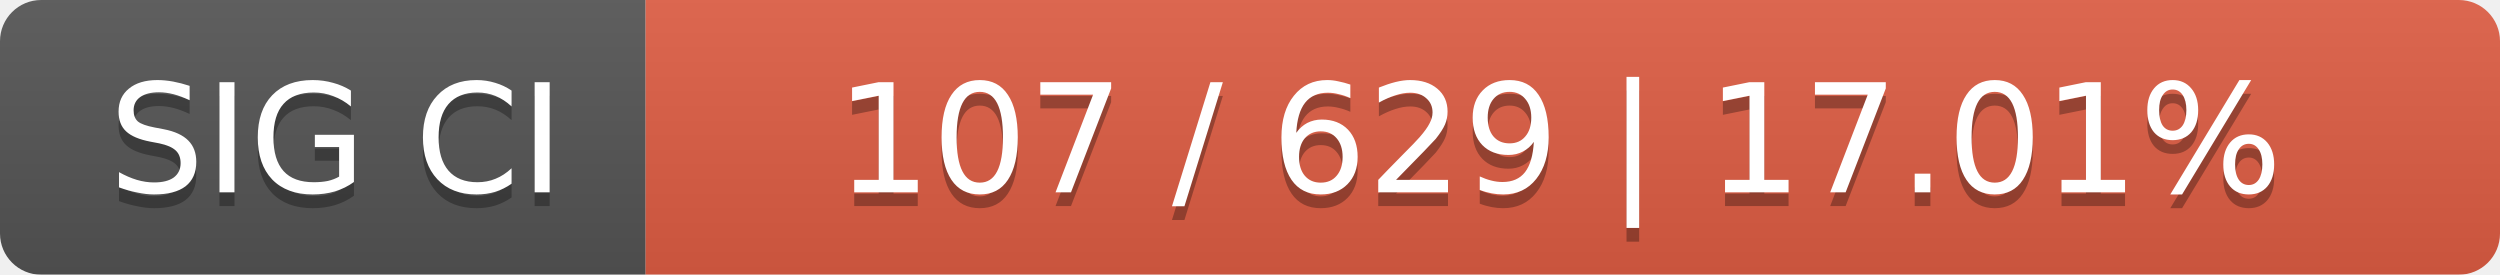
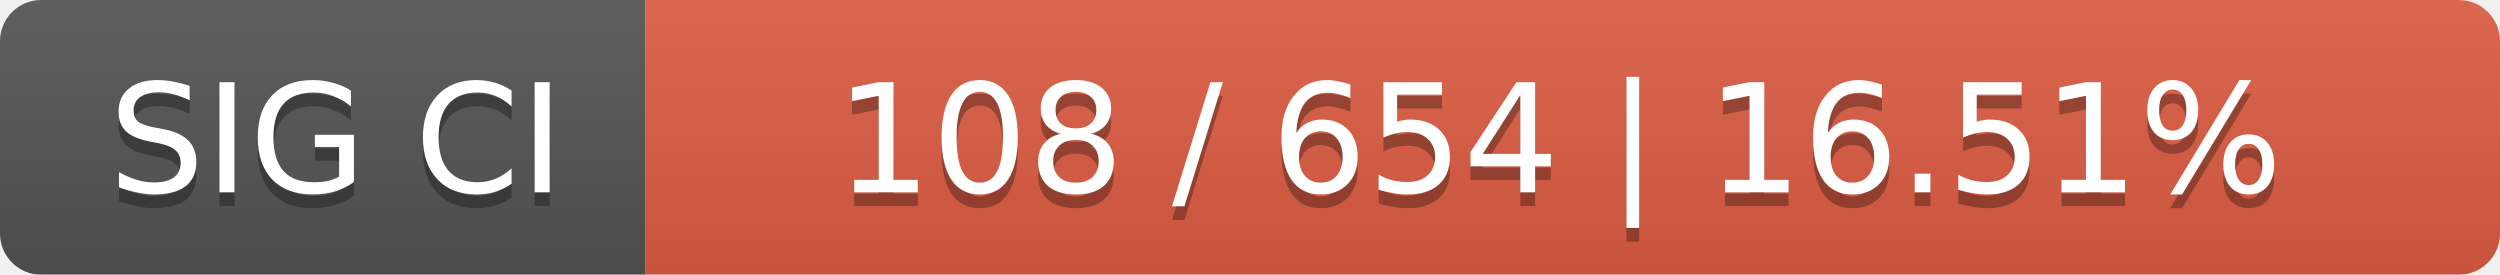
<svg xmlns="http://www.w3.org/2000/svg" width="182" height="20">
  <linearGradient id="smooth" x2="0" y2="100%">
    <stop offset="0" stop-color="#bbb" stop-opacity=".1" />
    <stop offset="1" stop-opacity=".1" />
  </linearGradient>
  <mask id="round">
    <rect width="182" height="20" rx="3" fill="#fff" />
  </mask>
  <g mask="url(#round)">
    <rect width="47" height="20" fill="#555" />
    <rect x="47" width="135" height="20" fill="#e05d44" />
    <rect width="182" height="20" fill="url(#smooth)" />
  </g>
  <g fill="#fff" text-anchor="middle" font-family="DejaVu Sans,Verdana,Geneva,sans-serif" font-size="11">
    <text x="24.5" y="15" fill="#010101" fill-opacity=".3">SIG CI</text>
    <text x="24.5" y="14">SIG CI</text>
-     <text x="113.5" y="15" fill="#010101" fill-opacity=".3">107 / 629    |    17.01%</text>
-     <text x="113.5" y="14">107 / 629    |    17.01%</text>
+     <text x="113.5" y="15" fill="#010101" fill-opacity=".3">108 / 654    |    16.51%</text>
+     <text x="113.5" y="14">108 / 654    |    16.51%</text>
  </g>
</svg>
